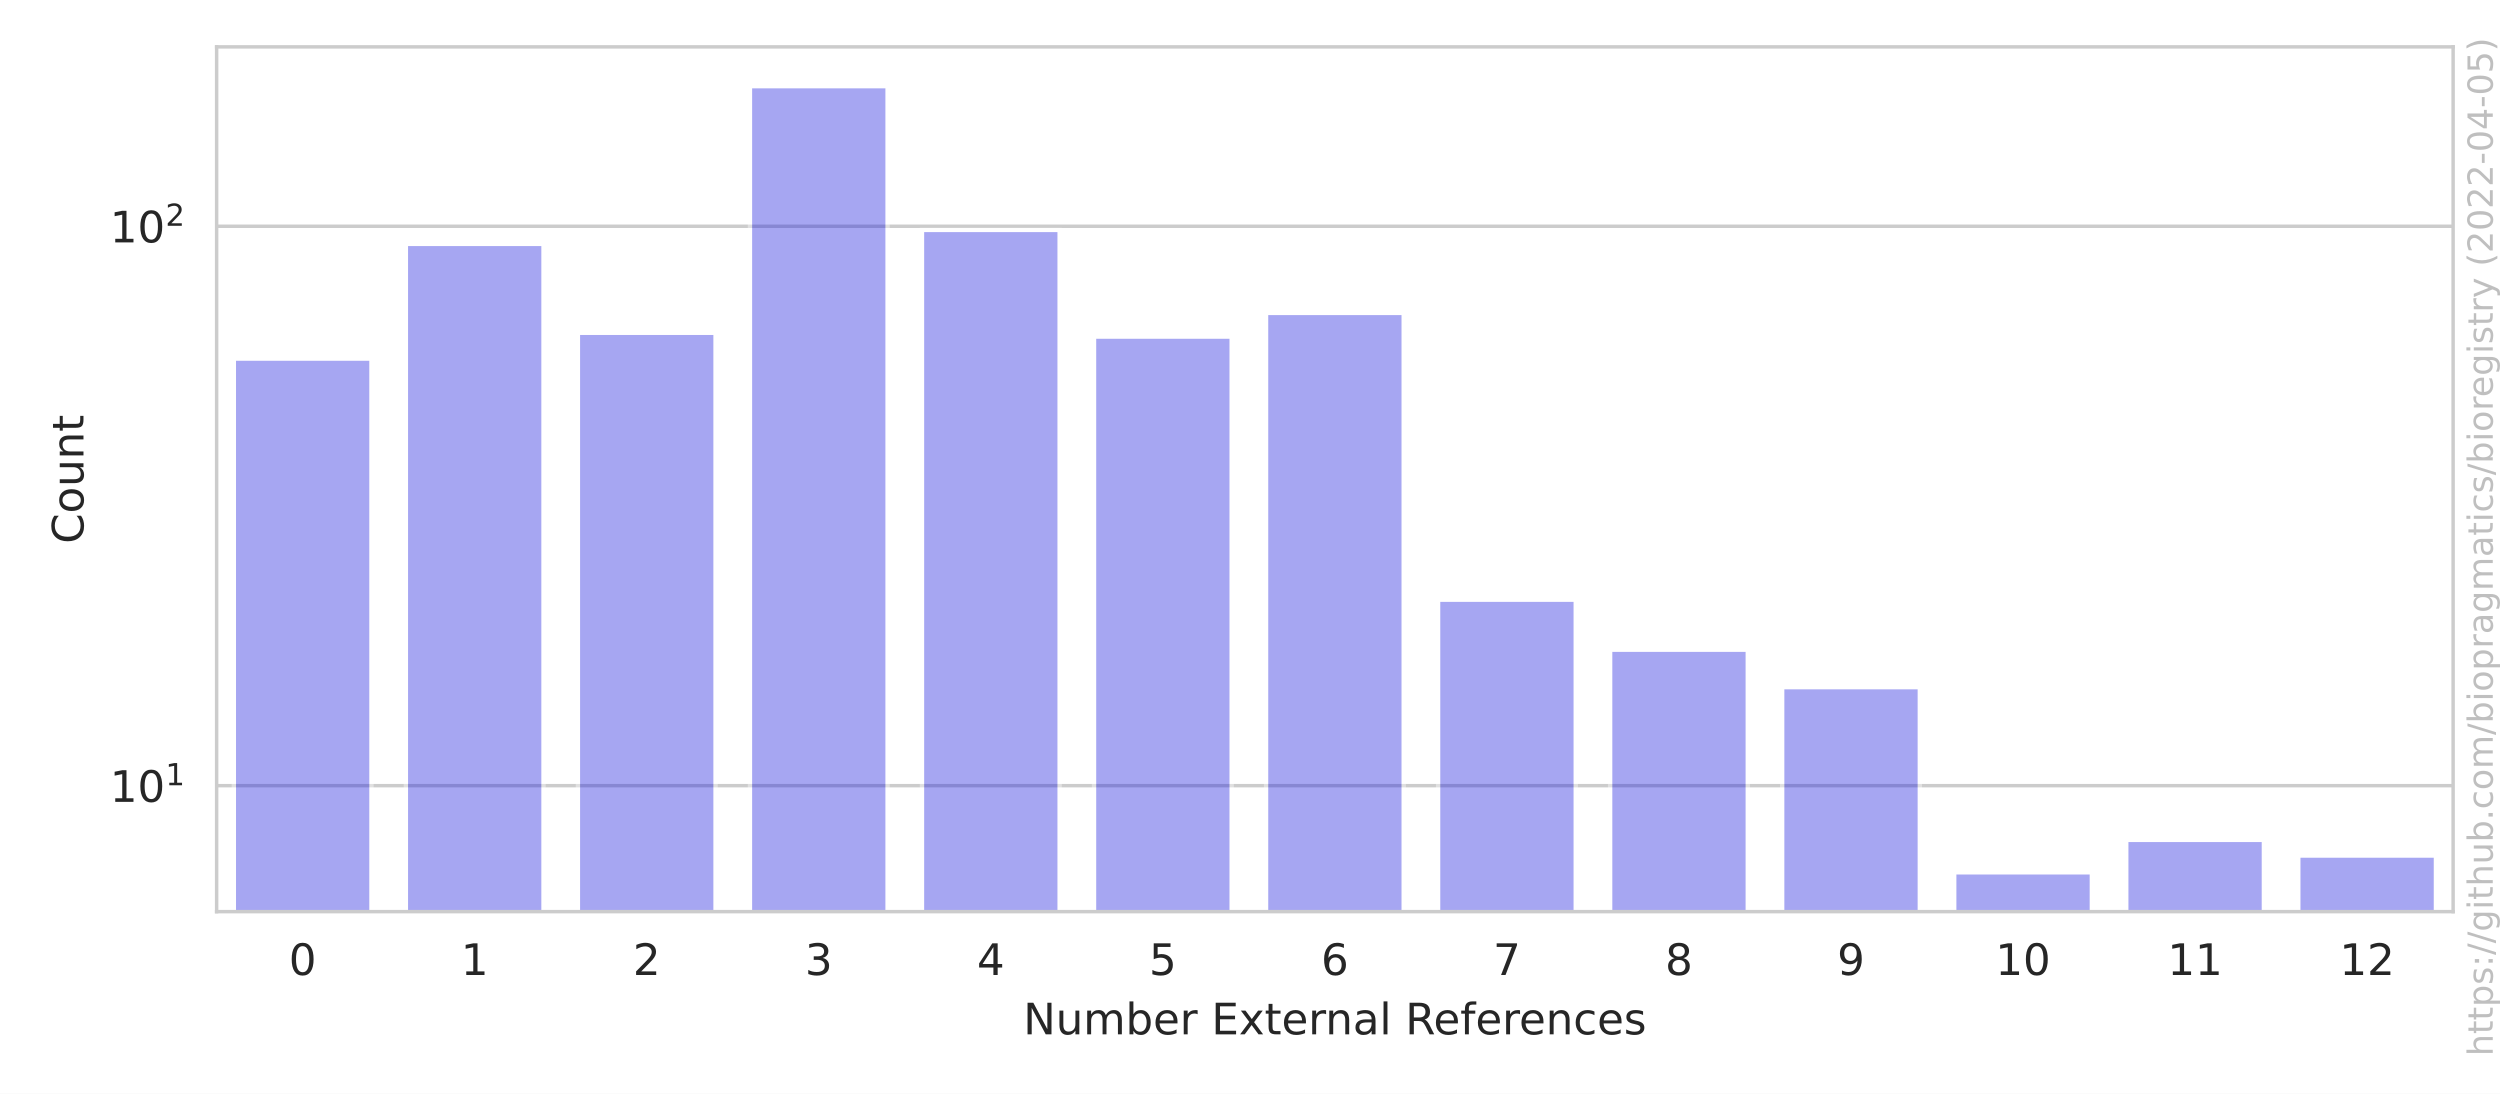
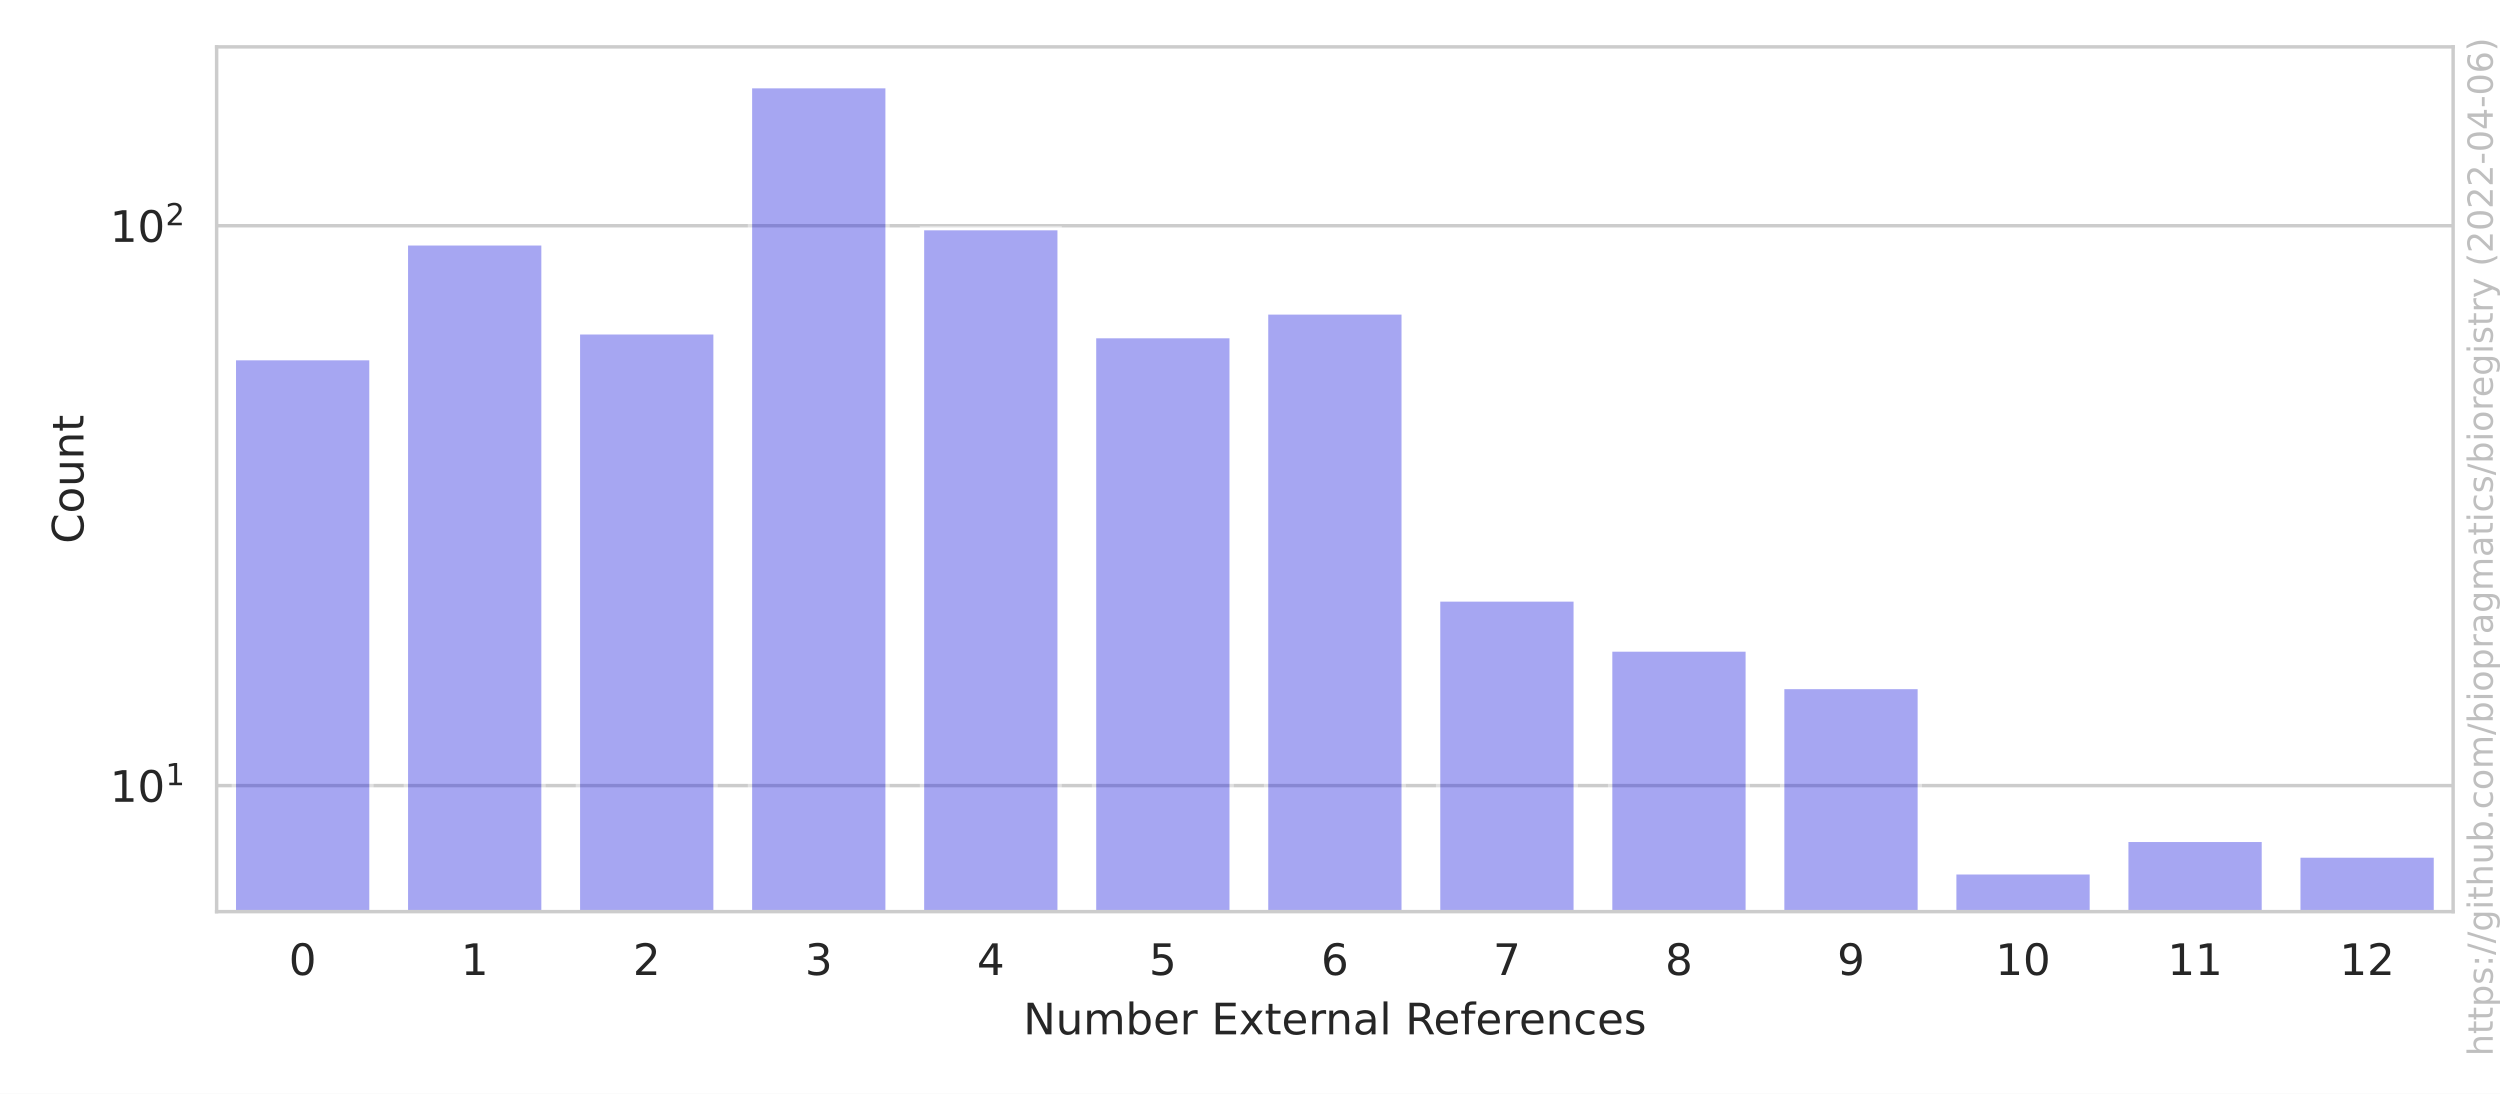
<svg xmlns="http://www.w3.org/2000/svg" xmlns:xlink="http://www.w3.org/1999/xlink" width="576pt" height="252pt" viewBox="0 0 576 252" version="1.1">
  <defs>
    <style type="text/css">*{stroke-linejoin: round; stroke-linecap: butt}</style>
  </defs>
  <g id="figure_1">
    <g id="patch_1">
      <path d="M 0 252  L 576 252  L 576 0  L 0 0  z " style="fill: #ffffff" />
    </g>
    <g id="axes_1">
      <g id="patch_2">
        <path d="M 49.913 210.04  L 565.2 210.04  L 565.2 10.8  L 49.913 10.8  z " style="fill: #ffffff" />
      </g>
      <g id="matplotlib.axis_1">
        <g id="xtick_1">
          <g id="text_1">
            <g style="fill: #262626" transform="translate(66.55018 224.6384)scale(0.1 -0.1)">
              <defs>
                <path id="DejaVuSans-30" d="M 2034 4250  Q 1547 4250 1301 3770  Q 1056 3291 1056 2328  Q 1056 1369 1301 889  Q 1547 409 2034 409  Q 2525 409 2770 889  Q 3016 1369 3016 2328  Q 3016 3291 2770 3770  Q 2525 4250 2034 4250  z M 2034 4750  Q 2819 4750 3233 4129  Q 3647 3509 3647 2328  Q 3647 1150 3233 529  Q 2819 -91 2034 -91  Q 1250 -91 836 529  Q 422 1150 422 2328  Q 422 3509 836 4129  Q 1250 4750 2034 4750  z " transform="scale(0.015625)" />
              </defs>
              <use xlink:href="#DejaVuSans-30" />
            </g>
          </g>
        </g>
        <g id="xtick_2">
          <g id="text_2">
            <g style="fill: #262626" transform="translate(106.1877 224.6384)scale(0.1 -0.1)">
              <defs>
                <path id="DejaVuSans-31" d="M 794 531  L 1825 531  L 1825 4091  L 703 3866  L 703 4441  L 1819 4666  L 2450 4666  L 2450 531  L 3481 531  L 3481 0  L 794 0  L 794 531  z " transform="scale(0.015625)" />
              </defs>
              <use xlink:href="#DejaVuSans-31" />
            </g>
          </g>
        </g>
        <g id="xtick_3">
          <g id="text_3">
            <g style="fill: #262626" transform="translate(145.8251 224.6384)scale(0.1 -0.1)">
              <defs>
                <path id="DejaVuSans-32" d="M 1228 531  L 3431 531  L 3431 0  L 469 0  L 469 531  Q 828 903 1448 1529  Q 2069 2156 2228 2338  Q 2531 2678 2651 2914  Q 2772 3150 2772 3378  Q 2772 3750 2511 3984  Q 2250 4219 1831 4219  Q 1534 4219 1204 4116  Q 875 4013 500 3803  L 500 4441  Q 881 4594 1212 4672  Q 1544 4750 1819 4750  Q 2544 4750 2975 4387  Q 3406 4025 3406 3419  Q 3406 3131 3298 2873  Q 3191 2616 2906 2266  Q 2828 2175 2409 1742  Q 1991 1309 1228 531  z " transform="scale(0.015625)" />
              </defs>
              <use xlink:href="#DejaVuSans-32" />
            </g>
          </g>
        </g>
        <g id="xtick_4">
          <g id="text_4">
            <g style="fill: #262626" transform="translate(185.4626 224.6384)scale(0.1 -0.1)">
              <defs>
                <path id="DejaVuSans-33" d="M 2597 2516  Q 3050 2419 3304 2112  Q 3559 1806 3559 1356  Q 3559 666 3084 287  Q 2609 -91 1734 -91  Q 1441 -91 1130 -33  Q 819 25 488 141  L 488 750  Q 750 597 1062 519  Q 1375 441 1716 441  Q 2309 441 2620 675  Q 2931 909 2931 1356  Q 2931 1769 2642 2001  Q 2353 2234 1838 2234  L 1294 2234  L 1294 2753  L 1863 2753  Q 2328 2753 2575 2939  Q 2822 3125 2822 3475  Q 2822 3834 2567 4026  Q 2313 4219 1838 4219  Q 1578 4219 1281 4162  Q 984 4106 628 3988  L 628 4550  Q 988 4650 1302 4700  Q 1616 4750 1894 4750  Q 2613 4750 3031 4423  Q 3450 4097 3450 3541  Q 3450 3153 3228 2886  Q 3006 2619 2597 2516  z " transform="scale(0.015625)" />
              </defs>
              <use xlink:href="#DejaVuSans-33" />
            </g>
          </g>
        </g>
        <g id="xtick_5">
          <g id="text_5">
            <g style="fill: #262626" transform="translate(225.1001 224.6384)scale(0.1 -0.1)">
              <defs>
                <path id="DejaVuSans-34" d="M 2419 4116  L 825 1625  L 2419 1625  L 2419 4116  z M 2253 4666  L 3047 4666  L 3047 1625  L 3713 1625  L 3713 1100  L 3047 1100  L 3047 0  L 2419 0  L 2419 1100  L 313 1100  L 313 1709  L 2253 4666  z " transform="scale(0.015625)" />
              </defs>
              <use xlink:href="#DejaVuSans-34" />
            </g>
          </g>
        </g>
        <g id="xtick_6">
          <g id="text_6">
            <g style="fill: #262626" transform="translate(264.7376 224.6384)scale(0.1 -0.1)">
              <defs>
                <path id="DejaVuSans-35" d="M 691 4666  L 3169 4666  L 3169 4134  L 1269 4134  L 1269 2991  Q 1406 3038 1543 3061  Q 1681 3084 1819 3084  Q 2600 3084 3056 2656  Q 3513 2228 3513 1497  Q 3513 744 3044 326  Q 2575 -91 1722 -91  Q 1428 -91 1123 -41  Q 819 9 494 109  L 494 744  Q 775 591 1075 516  Q 1375 441 1709 441  Q 2250 441 2565 725  Q 2881 1009 2881 1497  Q 2881 1984 2565 2268  Q 2250 2553 1709 2553  Q 1456 2553 1204 2497  Q 953 2441 691 2322  L 691 4666  z " transform="scale(0.015625)" />
              </defs>
              <use xlink:href="#DejaVuSans-35" />
            </g>
          </g>
        </g>
        <g id="xtick_7">
          <g id="text_7">
            <g style="fill: #262626" transform="translate(304.3751 224.6384)scale(0.1 -0.1)">
              <defs>
                <path id="DejaVuSans-36" d="M 2113 2584  Q 1688 2584 1439 2293  Q 1191 2003 1191 1497  Q 1191 994 1439 701  Q 1688 409 2113 409  Q 2538 409 2786 701  Q 3034 994 3034 1497  Q 3034 2003 2786 2293  Q 2538 2584 2113 2584  z M 3366 4563  L 3366 3988  Q 3128 4100 2886 4159  Q 2644 4219 2406 4219  Q 1781 4219 1451 3797  Q 1122 3375 1075 2522  Q 1259 2794 1537 2939  Q 1816 3084 2150 3084  Q 2853 3084 3261 2657  Q 3669 2231 3669 1497  Q 3669 778 3244 343  Q 2819 -91 2113 -91  Q 1303 -91 875 529  Q 447 1150 447 2328  Q 447 3434 972 4092  Q 1497 4750 2381 4750  Q 2619 4750 2861 4703  Q 3103 4656 3366 4563  z " transform="scale(0.015625)" />
              </defs>
              <use xlink:href="#DejaVuSans-36" />
            </g>
          </g>
        </g>
        <g id="xtick_8">
          <g id="text_8">
            <g style="fill: #262626" transform="translate(344.0126 224.6384)scale(0.1 -0.1)">
              <defs>
                <path id="DejaVuSans-37" d="M 525 4666  L 3525 4666  L 3525 4397  L 1831 0  L 1172 0  L 2766 4134  L 525 4134  L 525 4666  z " transform="scale(0.015625)" />
              </defs>
              <use xlink:href="#DejaVuSans-37" />
            </g>
          </g>
        </g>
        <g id="xtick_9">
          <g id="text_9">
            <g style="fill: #262626" transform="translate(383.6501 224.6384)scale(0.1 -0.1)">
              <defs>
                <path id="DejaVuSans-38" d="M 2034 2216  Q 1584 2216 1326 1975  Q 1069 1734 1069 1313  Q 1069 891 1326 650  Q 1584 409 2034 409  Q 2484 409 2743 651  Q 3003 894 3003 1313  Q 3003 1734 2745 1975  Q 2488 2216 2034 2216  z M 1403 2484  Q 997 2584 770 2862  Q 544 3141 544 3541  Q 544 4100 942 4425  Q 1341 4750 2034 4750  Q 2731 4750 3128 4425  Q 3525 4100 3525 3541  Q 3525 3141 3298 2862  Q 3072 2584 2669 2484  Q 3125 2378 3379 2068  Q 3634 1759 3634 1313  Q 3634 634 3220 271  Q 2806 -91 2034 -91  Q 1263 -91 848 271  Q 434 634 434 1313  Q 434 1759 690 2068  Q 947 2378 1403 2484  z M 1172 3481  Q 1172 3119 1398 2916  Q 1625 2713 2034 2713  Q 2441 2713 2670 2916  Q 2900 3119 2900 3481  Q 2900 3844 2670 4047  Q 2441 4250 2034 4250  Q 1625 4250 1398 4047  Q 1172 3844 1172 3481  z " transform="scale(0.015625)" />
              </defs>
              <use xlink:href="#DejaVuSans-38" />
            </g>
          </g>
        </g>
        <g id="xtick_10">
          <g id="text_10">
            <g style="fill: #262626" transform="translate(423.2876 224.6384)scale(0.1 -0.1)">
              <defs>
                <path id="DejaVuSans-39" d="M 703 97  L 703 672  Q 941 559 1184 500  Q 1428 441 1663 441  Q 2288 441 2617 861  Q 2947 1281 2994 2138  Q 2813 1869 2534 1725  Q 2256 1581 1919 1581  Q 1219 1581 811 2004  Q 403 2428 403 3163  Q 403 3881 828 4315  Q 1253 4750 1959 4750  Q 2769 4750 3195 4129  Q 3622 3509 3622 2328  Q 3622 1225 3098 567  Q 2575 -91 1691 -91  Q 1453 -91 1209 -44  Q 966 3 703 97  z M 1959 2075  Q 2384 2075 2632 2365  Q 2881 2656 2881 3163  Q 2881 3666 2632 3958  Q 2384 4250 1959 4250  Q 1534 4250 1286 3958  Q 1038 3666 1038 3163  Q 1038 2656 1286 2365  Q 1534 2075 1959 2075  z " transform="scale(0.015625)" />
              </defs>
              <use xlink:href="#DejaVuSans-39" />
            </g>
          </g>
        </g>
        <g id="xtick_11">
          <g id="text_11">
            <g style="fill: #262626" transform="translate(459.7438 224.6384)scale(0.1 -0.1)">
              <use xlink:href="#DejaVuSans-31" />
              <use xlink:href="#DejaVuSans-30" x="63.623" />
            </g>
          </g>
        </g>
        <g id="xtick_12">
          <g id="text_12">
            <g style="fill: #262626" transform="translate(499.3813 224.6384)scale(0.1 -0.1)">
              <use xlink:href="#DejaVuSans-31" />
              <use xlink:href="#DejaVuSans-31" x="63.623" />
            </g>
          </g>
        </g>
        <g id="xtick_13">
          <g id="text_13">
            <g style="fill: #262626" transform="translate(539.0188 224.6384)scale(0.1 -0.1)">
              <use xlink:href="#DejaVuSans-31" />
              <use xlink:href="#DejaVuSans-32" x="63.623" />
            </g>
          </g>
        </g>
        <g id="text_14">
          <g style="fill: #262626" transform="translate(235.7657 238.3166)scale(0.1 -0.1)">
            <defs>
              <path id="DejaVuSans-4e" d="M 628 4666  L 1478 4666  L 3547 763  L 3547 4666  L 4159 4666  L 4159 0  L 3309 0  L 1241 3903  L 1241 0  L 628 0  L 628 4666  z " transform="scale(0.015625)" />
              <path id="DejaVuSans-75" d="M 544 1381  L 544 3500  L 1119 3500  L 1119 1403  Q 1119 906 1312 657  Q 1506 409 1894 409  Q 2359 409 2629 706  Q 2900 1003 2900 1516  L 2900 3500  L 3475 3500  L 3475 0  L 2900 0  L 2900 538  Q 2691 219 2414 64  Q 2138 -91 1772 -91  Q 1169 -91 856 284  Q 544 659 544 1381  z M 1991 3584  L 1991 3584  z " transform="scale(0.015625)" />
              <path id="DejaVuSans-6d" d="M 3328 2828  Q 3544 3216 3844 3400  Q 4144 3584 4550 3584  Q 5097 3584 5394 3201  Q 5691 2819 5691 2113  L 5691 0  L 5113 0  L 5113 2094  Q 5113 2597 4934 2840  Q 4756 3084 4391 3084  Q 3944 3084 3684 2787  Q 3425 2491 3425 1978  L 3425 0  L 2847 0  L 2847 2094  Q 2847 2600 2669 2842  Q 2491 3084 2119 3084  Q 1678 3084 1418 2786  Q 1159 2488 1159 1978  L 1159 0  L 581 0  L 581 3500  L 1159 3500  L 1159 2956  Q 1356 3278 1631 3431  Q 1906 3584 2284 3584  Q 2666 3584 2933 3390  Q 3200 3197 3328 2828  z " transform="scale(0.015625)" />
              <path id="DejaVuSans-62" d="M 3116 1747  Q 3116 2381 2855 2742  Q 2594 3103 2138 3103  Q 1681 3103 1420 2742  Q 1159 2381 1159 1747  Q 1159 1113 1420 752  Q 1681 391 2138 391  Q 2594 391 2855 752  Q 3116 1113 3116 1747  z M 1159 2969  Q 1341 3281 1617 3432  Q 1894 3584 2278 3584  Q 2916 3584 3314 3078  Q 3713 2572 3713 1747  Q 3713 922 3314 415  Q 2916 -91 2278 -91  Q 1894 -91 1617 61  Q 1341 213 1159 525  L 1159 0  L 581 0  L 581 4863  L 1159 4863  L 1159 2969  z " transform="scale(0.015625)" />
              <path id="DejaVuSans-65" d="M 3597 1894  L 3597 1613  L 953 1613  Q 991 1019 1311 708  Q 1631 397 2203 397  Q 2534 397 2845 478  Q 3156 559 3463 722  L 3463 178  Q 3153 47 2828 -22  Q 2503 -91 2169 -91  Q 1331 -91 842 396  Q 353 884 353 1716  Q 353 2575 817 3079  Q 1281 3584 2069 3584  Q 2775 3584 3186 3129  Q 3597 2675 3597 1894  z M 3022 2063  Q 3016 2534 2758 2815  Q 2500 3097 2075 3097  Q 1594 3097 1305 2825  Q 1016 2553 972 2059  L 3022 2063  z " transform="scale(0.015625)" />
              <path id="DejaVuSans-72" d="M 2631 2963  Q 2534 3019 2420 3045  Q 2306 3072 2169 3072  Q 1681 3072 1420 2755  Q 1159 2438 1159 1844  L 1159 0  L 581 0  L 581 3500  L 1159 3500  L 1159 2956  Q 1341 3275 1631 3429  Q 1922 3584 2338 3584  Q 2397 3584 2469 3576  Q 2541 3569 2628 3553  L 2631 2963  z " transform="scale(0.015625)" />
              <path id="DejaVuSans-20" transform="scale(0.015625)" />
              <path id="DejaVuSans-45" d="M 628 4666  L 3578 4666  L 3578 4134  L 1259 4134  L 1259 2753  L 3481 2753  L 3481 2222  L 1259 2222  L 1259 531  L 3634 531  L 3634 0  L 628 0  L 628 4666  z " transform="scale(0.015625)" />
              <path id="DejaVuSans-78" d="M 3513 3500  L 2247 1797  L 3578 0  L 2900 0  L 1881 1375  L 863 0  L 184 0  L 1544 1831  L 300 3500  L 978 3500  L 1906 2253  L 2834 3500  L 3513 3500  z " transform="scale(0.015625)" />
              <path id="DejaVuSans-74" d="M 1172 4494  L 1172 3500  L 2356 3500  L 2356 3053  L 1172 3053  L 1172 1153  Q 1172 725 1289 603  Q 1406 481 1766 481  L 2356 481  L 2356 0  L 1766 0  Q 1100 0 847 248  Q 594 497 594 1153  L 594 3053  L 172 3053  L 172 3500  L 594 3500  L 594 4494  L 1172 4494  z " transform="scale(0.015625)" />
              <path id="DejaVuSans-6e" d="M 3513 2113  L 3513 0  L 2938 0  L 2938 2094  Q 2938 2591 2744 2837  Q 2550 3084 2163 3084  Q 1697 3084 1428 2787  Q 1159 2491 1159 1978  L 1159 0  L 581 0  L 581 3500  L 1159 3500  L 1159 2956  Q 1366 3272 1645 3428  Q 1925 3584 2291 3584  Q 2894 3584 3203 3211  Q 3513 2838 3513 2113  z " transform="scale(0.015625)" />
              <path id="DejaVuSans-61" d="M 2194 1759  Q 1497 1759 1228 1600  Q 959 1441 959 1056  Q 959 750 1161 570  Q 1363 391 1709 391  Q 2188 391 2477 730  Q 2766 1069 2766 1631  L 2766 1759  L 2194 1759  z M 3341 1997  L 3341 0  L 2766 0  L 2766 531  Q 2569 213 2275 61  Q 1981 -91 1556 -91  Q 1019 -91 701 211  Q 384 513 384 1019  Q 384 1609 779 1909  Q 1175 2209 1959 2209  L 2766 2209  L 2766 2266  Q 2766 2663 2505 2880  Q 2244 3097 1772 3097  Q 1472 3097 1187 3025  Q 903 2953 641 2809  L 641 3341  Q 956 3463 1253 3523  Q 1550 3584 1831 3584  Q 2591 3584 2966 3190  Q 3341 2797 3341 1997  z " transform="scale(0.015625)" />
              <path id="DejaVuSans-6c" d="M 603 4863  L 1178 4863  L 1178 0  L 603 0  L 603 4863  z " transform="scale(0.015625)" />
              <path id="DejaVuSans-52" d="M 2841 2188  Q 3044 2119 3236 1894  Q 3428 1669 3622 1275  L 4263 0  L 3584 0  L 2988 1197  Q 2756 1666 2539 1819  Q 2322 1972 1947 1972  L 1259 1972  L 1259 0  L 628 0  L 628 4666  L 2053 4666  Q 2853 4666 3247 4331  Q 3641 3997 3641 3322  Q 3641 2881 3436 2590  Q 3231 2300 2841 2188  z M 1259 4147  L 1259 2491  L 2053 2491  Q 2509 2491 2742 2702  Q 2975 2913 2975 3322  Q 2975 3731 2742 3939  Q 2509 4147 2053 4147  L 1259 4147  z " transform="scale(0.015625)" />
              <path id="DejaVuSans-66" d="M 2375 4863  L 2375 4384  L 1825 4384  Q 1516 4384 1395 4259  Q 1275 4134 1275 3809  L 1275 3500  L 2222 3500  L 2222 3053  L 1275 3053  L 1275 0  L 697 0  L 697 3053  L 147 3053  L 147 3500  L 697 3500  L 697 3744  Q 697 4328 969 4595  Q 1241 4863 1831 4863  L 2375 4863  z " transform="scale(0.015625)" />
              <path id="DejaVuSans-63" d="M 3122 3366  L 3122 2828  Q 2878 2963 2633 3030  Q 2388 3097 2138 3097  Q 1578 3097 1268 2742  Q 959 2388 959 1747  Q 959 1106 1268 751  Q 1578 397 2138 397  Q 2388 397 2633 464  Q 2878 531 3122 666  L 3122 134  Q 2881 22 2623 -34  Q 2366 -91 2075 -91  Q 1284 -91 818 406  Q 353 903 353 1747  Q 353 2603 823 3093  Q 1294 3584 2113 3584  Q 2378 3584 2631 3529  Q 2884 3475 3122 3366  z " transform="scale(0.015625)" />
              <path id="DejaVuSans-73" d="M 2834 3397  L 2834 2853  Q 2591 2978 2328 3040  Q 2066 3103 1784 3103  Q 1356 3103 1142 2972  Q 928 2841 928 2578  Q 928 2378 1081 2264  Q 1234 2150 1697 2047  L 1894 2003  Q 2506 1872 2764 1633  Q 3022 1394 3022 966  Q 3022 478 2636 193  Q 2250 -91 1575 -91  Q 1294 -91 989 -36  Q 684 19 347 128  L 347 722  Q 666 556 975 473  Q 1284 391 1588 391  Q 1994 391 2212 530  Q 2431 669 2431 922  Q 2431 1156 2273 1281  Q 2116 1406 1581 1522  L 1381 1569  Q 847 1681 609 1914  Q 372 2147 372 2553  Q 372 3047 722 3315  Q 1072 3584 1716 3584  Q 2034 3584 2315 3537  Q 2597 3491 2834 3397  z " transform="scale(0.015625)" />
            </defs>
            <use xlink:href="#DejaVuSans-4e" />
            <use xlink:href="#DejaVuSans-75" x="74.805" />
            <use xlink:href="#DejaVuSans-6d" x="138.184" />
            <use xlink:href="#DejaVuSans-62" x="235.596" />
            <use xlink:href="#DejaVuSans-65" x="299.072" />
            <use xlink:href="#DejaVuSans-72" x="360.596" />
            <use xlink:href="#DejaVuSans-20" x="401.709" />
            <use xlink:href="#DejaVuSans-45" x="433.496" />
            <use xlink:href="#DejaVuSans-78" x="496.68" />
            <use xlink:href="#DejaVuSans-74" x="555.859" />
            <use xlink:href="#DejaVuSans-65" x="595.068" />
            <use xlink:href="#DejaVuSans-72" x="656.592" />
            <use xlink:href="#DejaVuSans-6e" x="695.955" />
            <use xlink:href="#DejaVuSans-61" x="759.334" />
            <use xlink:href="#DejaVuSans-6c" x="820.613" />
            <use xlink:href="#DejaVuSans-20" x="848.396" />
            <use xlink:href="#DejaVuSans-52" x="880.184" />
            <use xlink:href="#DejaVuSans-65" x="945.166" />
            <use xlink:href="#DejaVuSans-66" x="1006.689" />
            <use xlink:href="#DejaVuSans-65" x="1041.895" />
            <use xlink:href="#DejaVuSans-72" x="1103.418" />
            <use xlink:href="#DejaVuSans-65" x="1142.281" />
            <use xlink:href="#DejaVuSans-6e" x="1203.805" />
            <use xlink:href="#DejaVuSans-63" x="1267.184" />
            <use xlink:href="#DejaVuSans-65" x="1322.164" />
            <use xlink:href="#DejaVuSans-73" x="1383.688" />
          </g>
        </g>
      </g>
      <g id="matplotlib.axis_2">
        <g id="ytick_1">
          <g id="line2d_1">
-             <path d="M 49.913 181.019  L 565.2 181.019  " clip-path="url(#p1737fb0132)" style="fill: none; stroke: #cccccc; stroke-width: 0.8; stroke-linecap: round" />
+             <path d="M 49.913 181.001  L 565.2 181.001  " clip-path="url(#p1737fb0132)" style="fill: none; stroke: #cccccc; stroke-width: 0.8; stroke-linecap: round" />
          </g>
          <g id="text_15">
-             <g style="fill: #262626" transform="translate(25.31268 184.8181)scale(0.1 -0.1)">
+             <g style="fill: #262626" transform="translate(25.31268 184.8007)scale(0.1 -0.1)">
              <use xlink:href="#DejaVuSans-31" transform="translate(0 0.684375)" />
              <use xlink:href="#DejaVuSans-30" transform="translate(63.62305 0.684375)" />
              <use xlink:href="#DejaVuSans-31" transform="translate(128.2031 38.96563)scale(0.7)" />
            </g>
          </g>
        </g>
        <g id="ytick_2">
          <g id="line2d_2">
-             <path d="M 49.913 52.132  L 565.2 52.132  " clip-path="url(#p1737fb0132)" style="fill: none; stroke: #cccccc; stroke-width: 0.8; stroke-linecap: round" />
+             <path d="M 49.913 52.003  L 565.2 52.003  " clip-path="url(#p1737fb0132)" style="fill: none; stroke: #cccccc; stroke-width: 0.8; stroke-linecap: round" />
          </g>
          <g id="text_16">
-             <g style="fill: #262626" transform="translate(25.31268 55.93138)scale(0.1 -0.1)">
+             <g style="fill: #262626" transform="translate(25.31268 55.80187)scale(0.1 -0.1)">
              <use xlink:href="#DejaVuSans-31" transform="translate(0 0.765625)" />
              <use xlink:href="#DejaVuSans-30" transform="translate(63.62305 0.765625)" />
              <use xlink:href="#DejaVuSans-32" transform="translate(128.2031 39.04688)scale(0.7)" />
            </g>
          </g>
        </g>
        <g id="ytick_3" />
        <g id="ytick_4" />
        <g id="ytick_5" />
        <g id="ytick_6" />
        <g id="ytick_7" />
        <g id="ytick_8" />
        <g id="ytick_9" />
        <g id="ytick_10" />
        <g id="ytick_11" />
        <g id="ytick_12" />
        <g id="ytick_13" />
        <g id="ytick_14" />
        <g id="ytick_15" />
        <g id="text_17">
          <g style="fill: #262626" transform="translate(19.233 125.2684)rotate(-90)scale(0.1 -0.1)">
            <defs>
              <path id="DejaVuSans-43" d="M 4122 4306  L 4122 3641  Q 3803 3938 3442 4084  Q 3081 4231 2675 4231  Q 1875 4231 1450 3742  Q 1025 3253 1025 2328  Q 1025 1406 1450 917  Q 1875 428 2675 428  Q 3081 428 3442 575  Q 3803 722 4122 1019  L 4122 359  Q 3791 134 3420 21  Q 3050 -91 2638 -91  Q 1578 -91 968 557  Q 359 1206 359 2328  Q 359 3453 968 4101  Q 1578 4750 2638 4750  Q 3056 4750 3426 4639  Q 3797 4528 4122 4306  z " transform="scale(0.015625)" />
              <path id="DejaVuSans-6f" d="M 1959 3097  Q 1497 3097 1228 2736  Q 959 2375 959 1747  Q 959 1119 1226 758  Q 1494 397 1959 397  Q 2419 397 2687 759  Q 2956 1122 2956 1747  Q 2956 2369 2687 2733  Q 2419 3097 1959 3097  z M 1959 3584  Q 2709 3584 3137 3096  Q 3566 2609 3566 1747  Q 3566 888 3137 398  Q 2709 -91 1959 -91  Q 1206 -91 779 398  Q 353 888 353 1747  Q 353 2609 779 3096  Q 1206 3584 1959 3584  z " transform="scale(0.015625)" />
            </defs>
            <use xlink:href="#DejaVuSans-43" />
            <use xlink:href="#DejaVuSans-6f" x="69.824" />
            <use xlink:href="#DejaVuSans-75" x="131.006" />
            <use xlink:href="#DejaVuSans-6e" x="194.385" />
            <use xlink:href="#DejaVuSans-74" x="257.764" />
          </g>
        </g>
      </g>
      <g id="patch_3">
-         <path d="M 53.876 129196.579  L 85.586 129196.579  L 85.586 82.623  L 53.876 82.623  z " clip-path="url(#p1737fb0132)" style="fill: #2020df; opacity: 0.4; stroke: #ffffff; stroke-linejoin: miter" />
+         <path d="M 53.876 129308.812  L 85.586 129308.812  L 85.586 82.52  L 53.876 82.52  z " clip-path="url(#p1737fb0132)" style="fill: #2020df; opacity: 0.4; stroke: #ffffff; stroke-linejoin: miter" />
      </g>
      <g id="patch_4">
-         <path d="M 93.514 129196.579  L 125.224 129196.579  L 125.224 56.194  L 93.514 56.194  z " clip-path="url(#p1737fb0132)" style="fill: #2020df; opacity: 0.4; stroke: #ffffff; stroke-linejoin: miter" />
+         <path d="M 93.514 129308.812  L 125.224 129308.812  L 125.224 56.068  L 93.514 56.068  z " clip-path="url(#p1737fb0132)" style="fill: #2020df; opacity: 0.4; stroke: #ffffff; stroke-linejoin: miter" />
      </g>
      <g id="patch_5">
-         <path d="M 133.151 129196.579  L 164.861 129196.579  L 164.861 76.677  L 133.151 76.677  z " clip-path="url(#p1737fb0132)" style="fill: #2020df; opacity: 0.4; stroke: #ffffff; stroke-linejoin: miter" />
+         <path d="M 133.151 129308.812  L 164.861 129308.812  L 164.861 76.569  L 133.151 76.569  z " clip-path="url(#p1737fb0132)" style="fill: #2020df; opacity: 0.4; stroke: #ffffff; stroke-linejoin: miter" />
      </g>
      <g id="patch_6">
-         <path d="M 172.789 129196.579  L 204.499 129196.579  L 204.499 19.856  L 172.789 19.856  z " clip-path="url(#p1737fb0132)" style="fill: #2020df; opacity: 0.4; stroke: #ffffff; stroke-linejoin: miter" />
+         <path d="M 172.789 129308.812  L 204.499 129308.812  L 204.499 19.856  L 172.789 19.856  z " clip-path="url(#p1737fb0132)" style="fill: #2020df; opacity: 0.4; stroke: #ffffff; stroke-linejoin: miter" />
      </g>
      <g id="patch_7">
-         <path d="M 212.426 129196.579  L 244.136 129196.579  L 244.136 52.978  L 212.426 52.978  z " clip-path="url(#p1737fb0132)" style="fill: #2020df; opacity: 0.4; stroke: #ffffff; stroke-linejoin: miter" />
+         <path d="M 212.426 129308.812  L 244.136 129308.812  L 244.136 52.566  L 212.426 52.566  z " clip-path="url(#p1737fb0132)" style="fill: #2020df; opacity: 0.4; stroke: #ffffff; stroke-linejoin: miter" />
      </g>
      <g id="patch_8">
-         <path d="M 252.064 129196.579  L 283.774 129196.579  L 283.774 77.552  L 252.064 77.552  z " clip-path="url(#p1737fb0132)" style="fill: #2020df; opacity: 0.4; stroke: #ffffff; stroke-linejoin: miter" />
+         <path d="M 252.064 129308.812  L 283.774 129308.812  L 283.774 77.445  L 252.064 77.445  z " clip-path="url(#p1737fb0132)" style="fill: #2020df; opacity: 0.4; stroke: #ffffff; stroke-linejoin: miter" />
      </g>
      <g id="patch_9">
-         <path d="M 291.701 129196.579  L 323.411 129196.579  L 323.411 72.097  L 291.701 72.097  z " clip-path="url(#p1737fb0132)" style="fill: #2020df; opacity: 0.4; stroke: #ffffff; stroke-linejoin: miter" />
+         <path d="M 291.701 129308.812  L 323.411 129308.812  L 323.411 71.985  L 291.701 71.985  z " clip-path="url(#p1737fb0132)" style="fill: #2020df; opacity: 0.4; stroke: #ffffff; stroke-linejoin: miter" />
      </g>
      <g id="patch_10">
-         <path d="M 331.339 129196.579  L 363.049 129196.579  L 363.049 138.172  L 331.339 138.172  z " clip-path="url(#p1737fb0132)" style="fill: #2020df; opacity: 0.4; stroke: #ffffff; stroke-linejoin: miter" />
+         <path d="M 331.339 129308.812  L 363.049 129308.812  L 363.049 138.117  L 331.339 138.117  z " clip-path="url(#p1737fb0132)" style="fill: #2020df; opacity: 0.4; stroke: #ffffff; stroke-linejoin: miter" />
      </g>
      <g id="patch_11">
-         <path d="M 370.976 129196.579  L 402.686 129196.579  L 402.686 149.694  L 370.976 149.694  z " clip-path="url(#p1737fb0132)" style="fill: #2020df; opacity: 0.4; stroke: #ffffff; stroke-linejoin: miter" />
+         <path d="M 370.976 129308.812  L 402.686 129308.812  L 402.686 149.65  L 370.976 149.65  z " clip-path="url(#p1737fb0132)" style="fill: #2020df; opacity: 0.4; stroke: #ffffff; stroke-linejoin: miter" />
      </g>
      <g id="patch_12">
-         <path d="M 410.614 129196.579  L 442.324 129196.579  L 442.324 158.323  L 410.614 158.323  z " clip-path="url(#p1737fb0132)" style="fill: #2020df; opacity: 0.4; stroke: #ffffff; stroke-linejoin: miter" />
+         <path d="M 410.614 129308.812  L 442.324 129308.812  L 442.324 158.286  L 410.614 158.286  z " clip-path="url(#p1737fb0132)" style="fill: #2020df; opacity: 0.4; stroke: #ffffff; stroke-linejoin: miter" />
      </g>
      <g id="patch_13">
-         <path d="M 450.251 129196.579  L 481.961 129196.579  L 481.961 200.984  L 450.251 200.984  z " clip-path="url(#p1737fb0132)" style="fill: #2020df; opacity: 0.4; stroke: #ffffff; stroke-linejoin: miter" />
+         <path d="M 450.251 129308.812  L 481.961 129308.812  L 481.961 200.984  L 450.251 200.984  z " clip-path="url(#p1737fb0132)" style="fill: #2020df; opacity: 0.4; stroke: #ffffff; stroke-linejoin: miter" />
      </g>
      <g id="patch_14">
-         <path d="M 489.889 129196.579  L 521.599 129196.579  L 521.599 193.509  L 489.889 193.509  z " clip-path="url(#p1737fb0132)" style="fill: #2020df; opacity: 0.4; stroke: #ffffff; stroke-linejoin: miter" />
+         <path d="M 489.889 129308.812  L 521.599 129308.812  L 521.599 193.503  L 489.889 193.503  z " clip-path="url(#p1737fb0132)" style="fill: #2020df; opacity: 0.4; stroke: #ffffff; stroke-linejoin: miter" />
      </g>
      <g id="patch_15">
-         <path d="M 529.526 129196.579  L 561.236 129196.579  L 561.236 197.122  L 529.526 197.122  z " clip-path="url(#p1737fb0132)" style="fill: #2020df; opacity: 0.4; stroke: #ffffff; stroke-linejoin: miter" />
+         <path d="M 529.526 129308.812  L 561.236 129308.812  L 561.236 197.118  L 529.526 197.118  z " clip-path="url(#p1737fb0132)" style="fill: #2020df; opacity: 0.4; stroke: #ffffff; stroke-linejoin: miter" />
      </g>
      <g id="patch_16">
        <path d="M 49.913 210.04  L 49.913 10.8  " style="fill: none; stroke: #cccccc; stroke-width: 0.8; stroke-linejoin: miter; stroke-linecap: square" />
      </g>
      <g id="patch_17">
        <path d="M 565.2 210.04  L 565.2 10.8  " style="fill: none; stroke: #cccccc; stroke-width: 0.8; stroke-linejoin: miter; stroke-linecap: square" />
      </g>
      <g id="patch_18">
        <path d="M 49.913 210.04  L 565.2 210.04  " style="fill: none; stroke: #cccccc; stroke-width: 0.8; stroke-linejoin: miter; stroke-linecap: square" />
      </g>
      <g id="patch_19">
        <path d="M 49.913 10.8  L 565.2 10.8  " style="fill: none; stroke: #cccccc; stroke-width: 0.8; stroke-linejoin: miter; stroke-linecap: square" />
      </g>
    </g>
    <g id="text_18">
      <g style="fill: #808080; opacity: 0.5" transform="translate(574.3362 243.3237)rotate(-90)scale(0.08 -0.08)">
        <defs>
          <path id="DejaVuSans-68" d="M 3513 2113  L 3513 0  L 2938 0  L 2938 2094  Q 2938 2591 2744 2837  Q 2550 3084 2163 3084  Q 1697 3084 1428 2787  Q 1159 2491 1159 1978  L 1159 0  L 581 0  L 581 4863  L 1159 4863  L 1159 2956  Q 1366 3272 1645 3428  Q 1925 3584 2291 3584  Q 2894 3584 3203 3211  Q 3513 2838 3513 2113  z " transform="scale(0.015625)" />
          <path id="DejaVuSans-70" d="M 1159 525  L 1159 -1331  L 581 -1331  L 581 3500  L 1159 3500  L 1159 2969  Q 1341 3281 1617 3432  Q 1894 3584 2278 3584  Q 2916 3584 3314 3078  Q 3713 2572 3713 1747  Q 3713 922 3314 415  Q 2916 -91 2278 -91  Q 1894 -91 1617 61  Q 1341 213 1159 525  z M 3116 1747  Q 3116 2381 2855 2742  Q 2594 3103 2138 3103  Q 1681 3103 1420 2742  Q 1159 2381 1159 1747  Q 1159 1113 1420 752  Q 1681 391 2138 391  Q 2594 391 2855 752  Q 3116 1113 3116 1747  z " transform="scale(0.015625)" />
          <path id="DejaVuSans-3a" d="M 750 794  L 1409 794  L 1409 0  L 750 0  L 750 794  z M 750 3309  L 1409 3309  L 1409 2516  L 750 2516  L 750 3309  z " transform="scale(0.015625)" />
          <path id="DejaVuSans-2f" d="M 1625 4666  L 2156 4666  L 531 -594  L 0 -594  L 1625 4666  z " transform="scale(0.015625)" />
          <path id="DejaVuSans-67" d="M 2906 1791  Q 2906 2416 2648 2759  Q 2391 3103 1925 3103  Q 1463 3103 1205 2759  Q 947 2416 947 1791  Q 947 1169 1205 825  Q 1463 481 1925 481  Q 2391 481 2648 825  Q 2906 1169 2906 1791  z M 3481 434  Q 3481 -459 3084 -895  Q 2688 -1331 1869 -1331  Q 1566 -1331 1297 -1286  Q 1028 -1241 775 -1147  L 775 -588  Q 1028 -725 1275 -790  Q 1522 -856 1778 -856  Q 2344 -856 2625 -561  Q 2906 -266 2906 331  L 2906 616  Q 2728 306 2450 153  Q 2172 0 1784 0  Q 1141 0 747 490  Q 353 981 353 1791  Q 353 2603 747 3093  Q 1141 3584 1784 3584  Q 2172 3584 2450 3431  Q 2728 3278 2906 2969  L 2906 3500  L 3481 3500  L 3481 434  z " transform="scale(0.015625)" />
          <path id="DejaVuSans-69" d="M 603 3500  L 1178 3500  L 1178 0  L 603 0  L 603 3500  z M 603 4863  L 1178 4863  L 1178 4134  L 603 4134  L 603 4863  z " transform="scale(0.015625)" />
          <path id="DejaVuSans-2e" d="M 684 794  L 1344 794  L 1344 0  L 684 0  L 684 794  z " transform="scale(0.015625)" />
          <path id="DejaVuSans-79" d="M 2059 -325  Q 1816 -950 1584 -1140  Q 1353 -1331 966 -1331  L 506 -1331  L 506 -850  L 844 -850  Q 1081 -850 1212 -737  Q 1344 -625 1503 -206  L 1606 56  L 191 3500  L 800 3500  L 1894 763  L 2988 3500  L 3597 3500  L 2059 -325  z " transform="scale(0.015625)" />
          <path id="DejaVuSans-28" d="M 1984 4856  Q 1566 4138 1362 3434  Q 1159 2731 1159 2009  Q 1159 1288 1364 580  Q 1569 -128 1984 -844  L 1484 -844  Q 1016 -109 783 600  Q 550 1309 550 2009  Q 550 2706 781 3412  Q 1013 4119 1484 4856  L 1984 4856  z " transform="scale(0.015625)" />
          <path id="DejaVuSans-2d" d="M 313 2009  L 1997 2009  L 1997 1497  L 313 1497  L 313 2009  z " transform="scale(0.015625)" />
          <path id="DejaVuSans-29" d="M 513 4856  L 1013 4856  Q 1481 4119 1714 3412  Q 1947 2706 1947 2009  Q 1947 1309 1714 600  Q 1481 -109 1013 -844  L 513 -844  Q 928 -128 1133 580  Q 1338 1288 1338 2009  Q 1338 2731 1133 3434  Q 928 4138 513 4856  z " transform="scale(0.015625)" />
        </defs>
        <use xlink:href="#DejaVuSans-68" />
        <use xlink:href="#DejaVuSans-74" x="63.379" />
        <use xlink:href="#DejaVuSans-74" x="102.588" />
        <use xlink:href="#DejaVuSans-70" x="141.797" />
        <use xlink:href="#DejaVuSans-73" x="205.273" />
        <use xlink:href="#DejaVuSans-3a" x="257.373" />
        <use xlink:href="#DejaVuSans-2f" x="291.064" />
        <use xlink:href="#DejaVuSans-2f" x="324.756" />
        <use xlink:href="#DejaVuSans-67" x="358.447" />
        <use xlink:href="#DejaVuSans-69" x="421.924" />
        <use xlink:href="#DejaVuSans-74" x="449.707" />
        <use xlink:href="#DejaVuSans-68" x="488.916" />
        <use xlink:href="#DejaVuSans-75" x="552.295" />
        <use xlink:href="#DejaVuSans-62" x="615.674" />
        <use xlink:href="#DejaVuSans-2e" x="679.15" />
        <use xlink:href="#DejaVuSans-63" x="710.938" />
        <use xlink:href="#DejaVuSans-6f" x="765.918" />
        <use xlink:href="#DejaVuSans-6d" x="827.1" />
        <use xlink:href="#DejaVuSans-2f" x="924.512" />
        <use xlink:href="#DejaVuSans-62" x="958.203" />
        <use xlink:href="#DejaVuSans-69" x="1021.68" />
        <use xlink:href="#DejaVuSans-6f" x="1049.463" />
        <use xlink:href="#DejaVuSans-70" x="1110.645" />
        <use xlink:href="#DejaVuSans-72" x="1174.121" />
        <use xlink:href="#DejaVuSans-61" x="1215.234" />
        <use xlink:href="#DejaVuSans-67" x="1276.514" />
        <use xlink:href="#DejaVuSans-6d" x="1339.99" />
        <use xlink:href="#DejaVuSans-61" x="1437.402" />
        <use xlink:href="#DejaVuSans-74" x="1498.682" />
        <use xlink:href="#DejaVuSans-69" x="1537.891" />
        <use xlink:href="#DejaVuSans-63" x="1565.674" />
        <use xlink:href="#DejaVuSans-73" x="1620.654" />
        <use xlink:href="#DejaVuSans-2f" x="1672.754" />
        <use xlink:href="#DejaVuSans-62" x="1706.445" />
        <use xlink:href="#DejaVuSans-69" x="1769.922" />
        <use xlink:href="#DejaVuSans-6f" x="1797.705" />
        <use xlink:href="#DejaVuSans-72" x="1858.887" />
        <use xlink:href="#DejaVuSans-65" x="1897.75" />
        <use xlink:href="#DejaVuSans-67" x="1959.273" />
        <use xlink:href="#DejaVuSans-69" x="2022.75" />
        <use xlink:href="#DejaVuSans-73" x="2050.533" />
        <use xlink:href="#DejaVuSans-74" x="2102.633" />
        <use xlink:href="#DejaVuSans-72" x="2141.842" />
        <use xlink:href="#DejaVuSans-79" x="2182.955" />
        <use xlink:href="#DejaVuSans-20" x="2242.135" />
        <use xlink:href="#DejaVuSans-28" x="2273.922" />
        <use xlink:href="#DejaVuSans-32" x="2312.936" />
        <use xlink:href="#DejaVuSans-30" x="2376.559" />
        <use xlink:href="#DejaVuSans-32" x="2440.182" />
        <use xlink:href="#DejaVuSans-32" x="2503.805" />
        <use xlink:href="#DejaVuSans-2d" x="2567.428" />
        <use xlink:href="#DejaVuSans-30" x="2603.512" />
        <use xlink:href="#DejaVuSans-34" x="2667.135" />
        <use xlink:href="#DejaVuSans-2d" x="2730.758" />
        <use xlink:href="#DejaVuSans-30" x="2766.842" />
-         <use xlink:href="#DejaVuSans-35" x="2830.465" />
+         <use xlink:href="#DejaVuSans-36" x="2830.465" />
        <use xlink:href="#DejaVuSans-29" x="2894.088" />
      </g>
    </g>
  </g>
  <defs>
    <clipPath id="p1737fb0132">
      <rect x="49.913" y="10.8" width="515.287" height="199.24" />
    </clipPath>
  </defs>
</svg>
